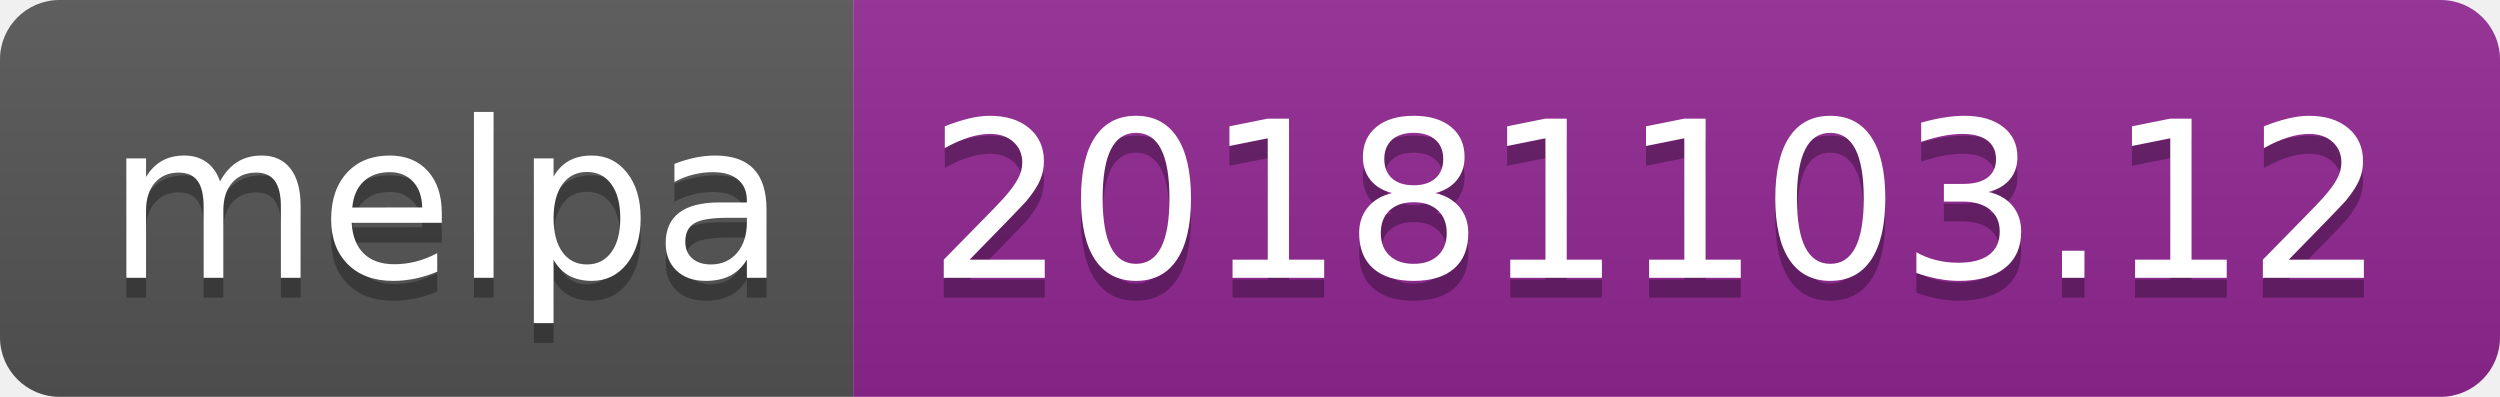
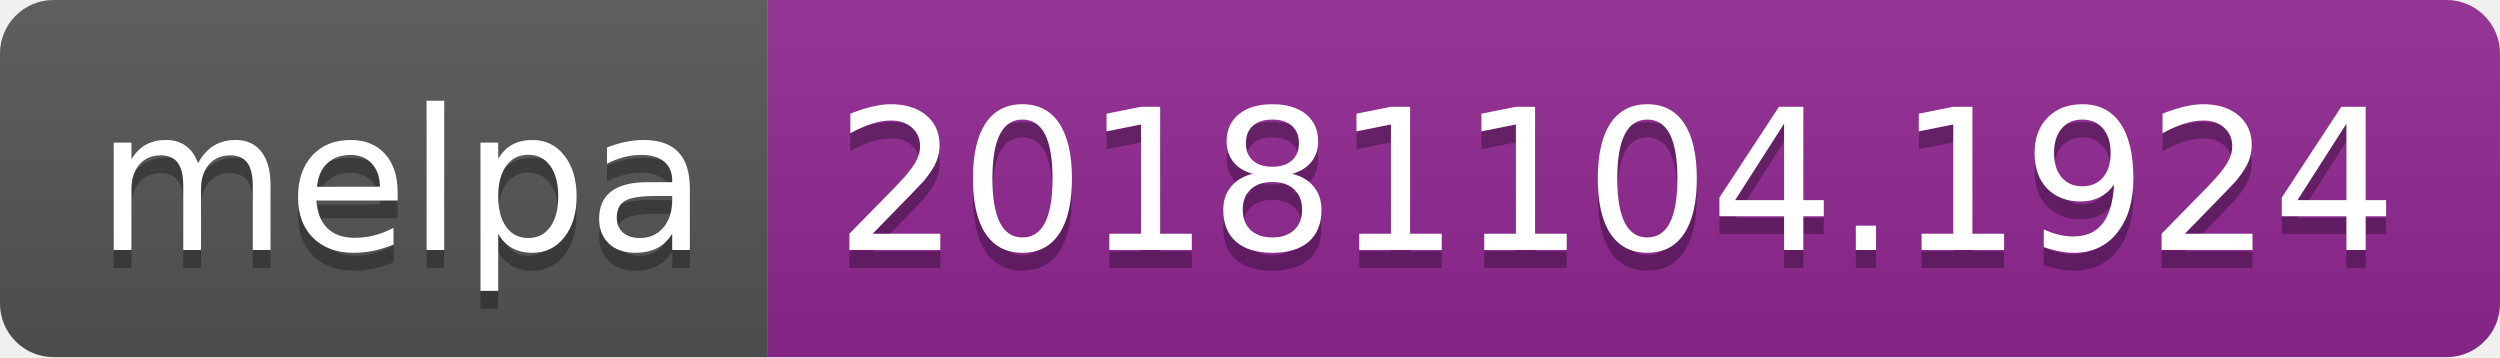
- <svg xmlns="http://www.w3.org/2000/svg" width="126" height="20">
+ <svg xmlns="http://www.w3.org/2000/svg" width="140" height="20">
  <linearGradient id="b" x2="0" y2="100%">
    <stop offset="0" stop-color="#bbb" stop-opacity=".1" />
    <stop offset="1" stop-opacity=".1" />
  </linearGradient>
  <clipPath id="a">
-     <rect width="126" height="20" rx="3" fill="#fff" />
+     <rect width="140" height="20" rx="3" fill="#fff" />
  </clipPath>
  <g clip-path="url(#a)">
    <path fill="#555" d="M0 0h43v20H0z" />
-     <path fill="#922793" d="M43 0h83v20H43z" />
-     <path fill="url(#b)" d="M0 0h126v20H0z" />
+     <path fill="#922793" d="M43 0h97v20H43z" />
+     <path fill="url(#b)" d="M0 0h140v20H0z" />
  </g>
  <g fill="#fff" text-anchor="middle" font-family="DejaVu Sans,Verdana,Geneva,sans-serif" font-size="110">
    <text x="225" y="150" fill="#010101" fill-opacity=".3" transform="scale(.1)" textLength="330">melpa</text>
    <text x="225" y="140" transform="scale(.1)" textLength="330">melpa</text>
-     <text x="835" y="150" fill="#010101" fill-opacity=".3" transform="scale(.1)" textLength="730">20181103.12</text>
-     <text x="835" y="140" transform="scale(.1)" textLength="730">20181103.12</text>
+     <text x="905" y="150" fill="#010101" fill-opacity=".3" transform="scale(.1)" textLength="870">20181104.1924</text>
+     <text x="905" y="140" transform="scale(.1)" textLength="870">20181104.1924</text>
  </g>
</svg>
